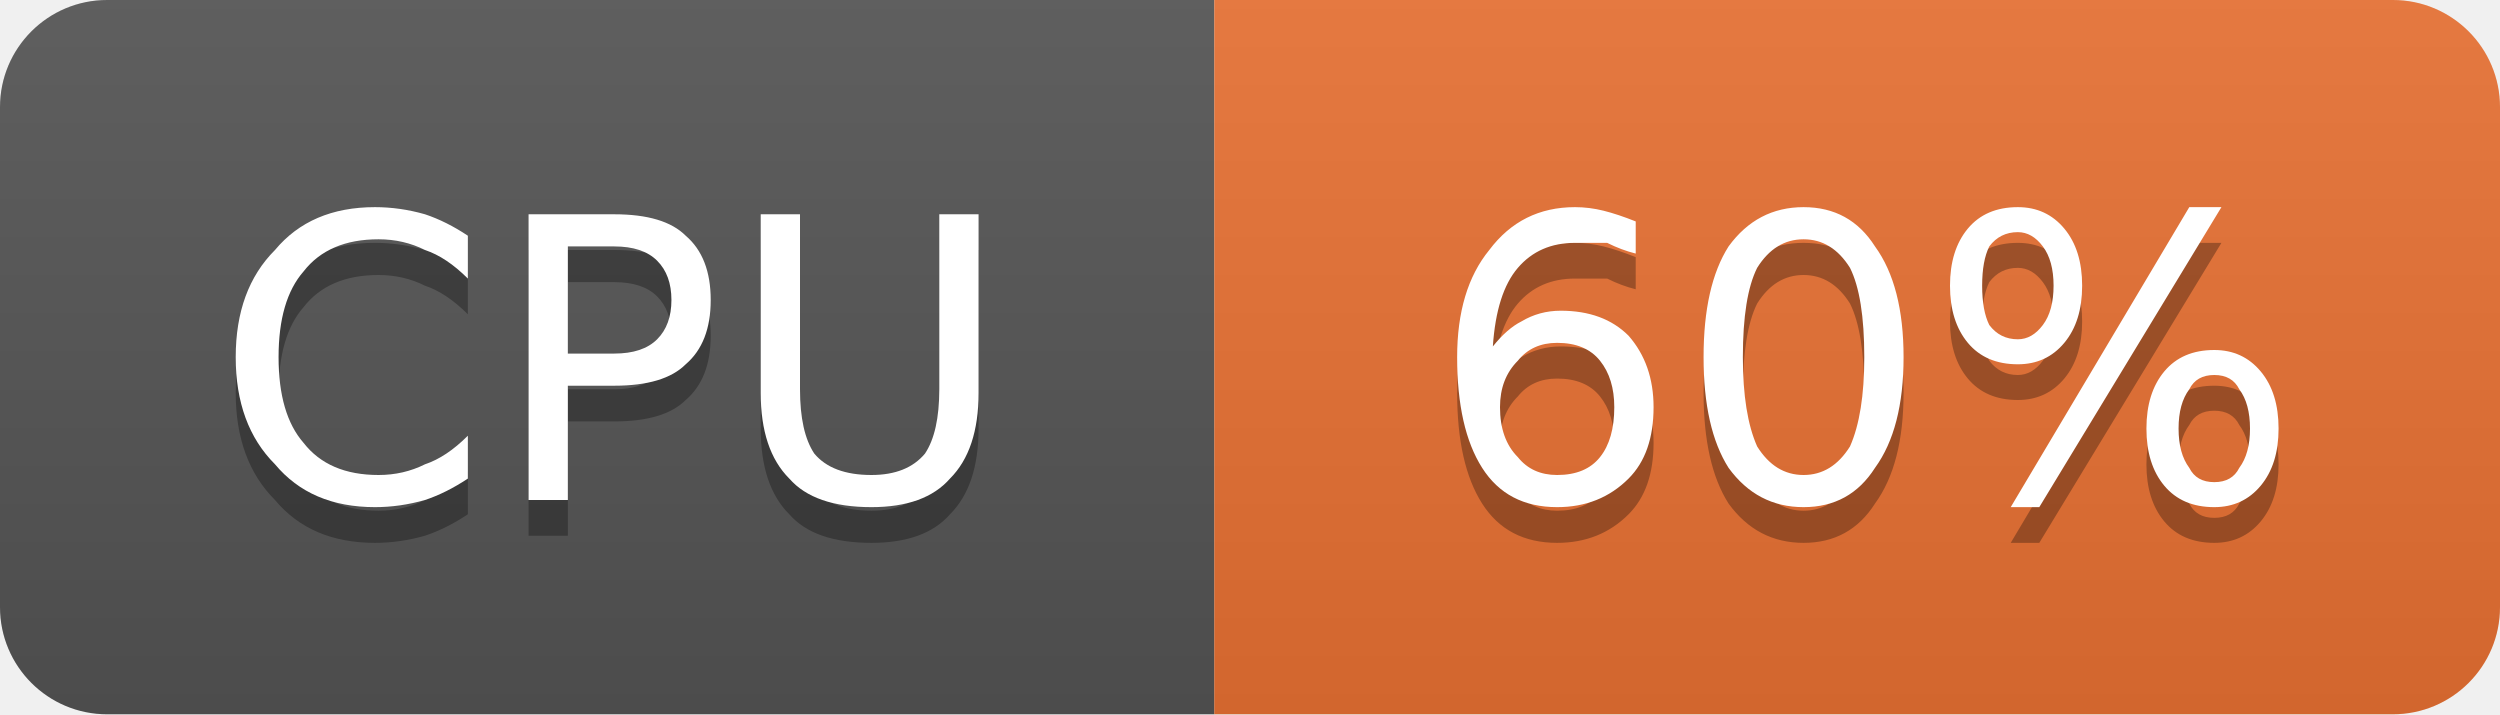
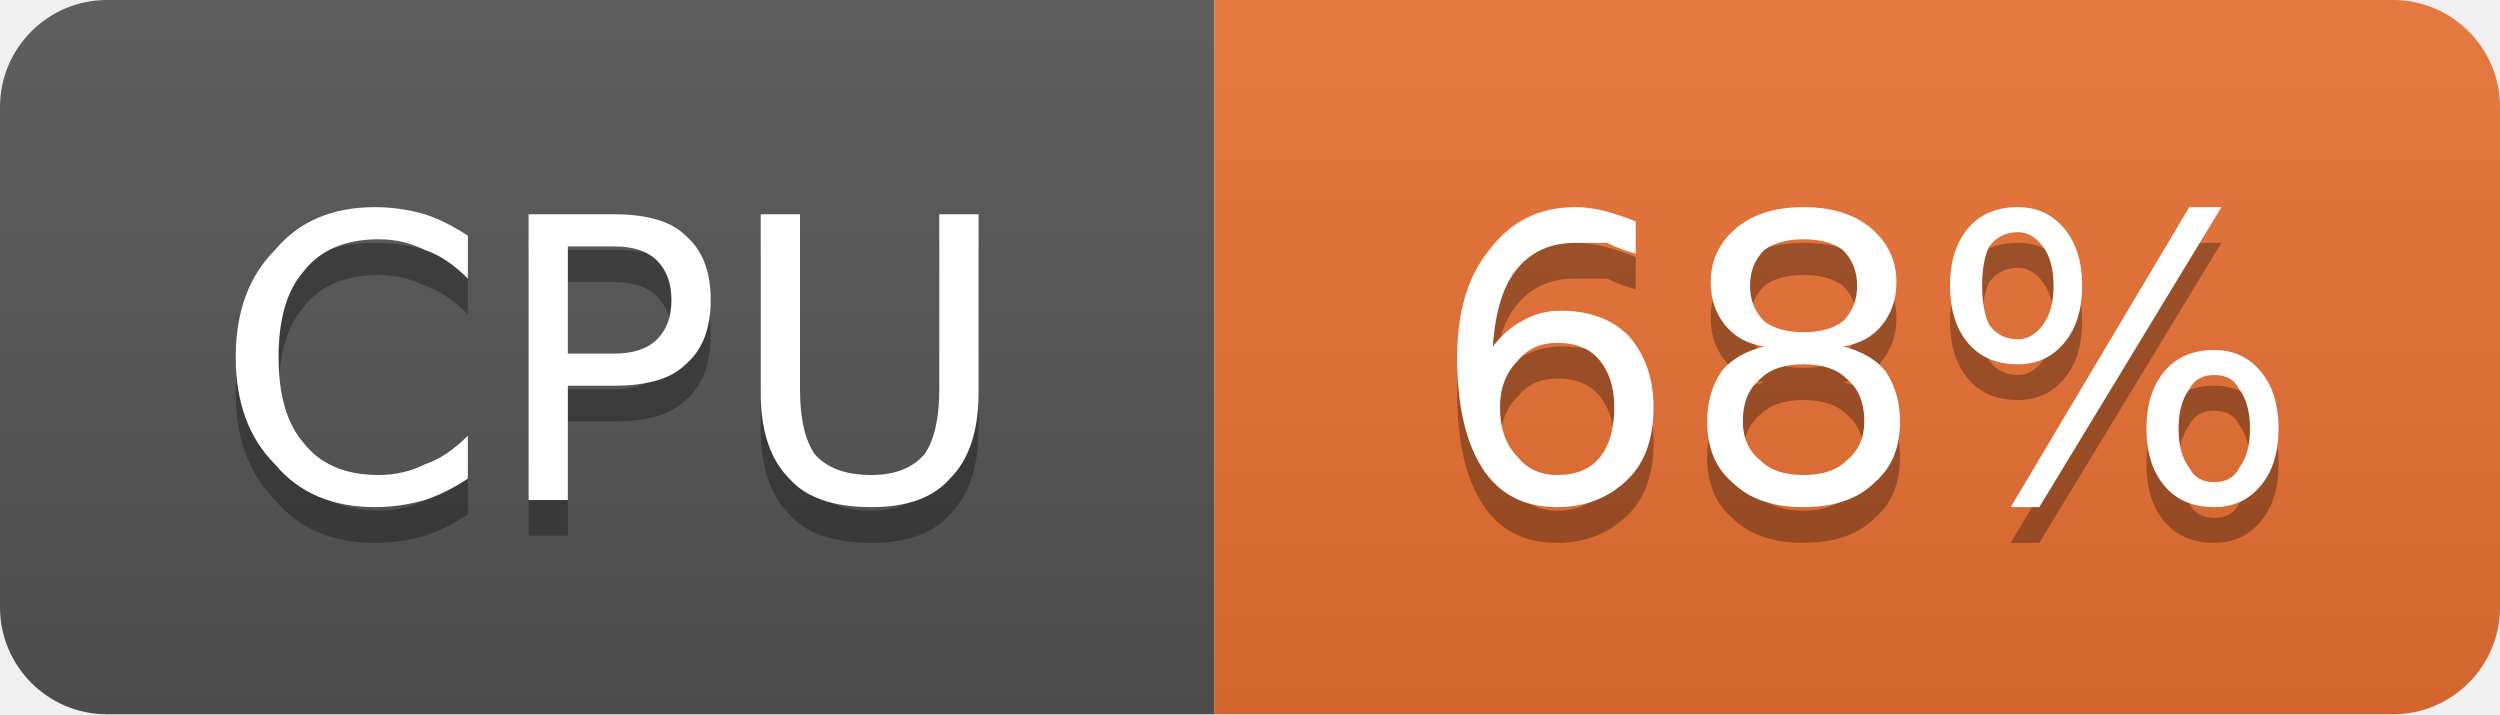
- <svg xmlns="http://www.w3.org/2000/svg" width="70" height="20" viewBox="0 0 70 20" role="img" aria-label="CPU: 60%">
+ <svg xmlns="http://www.w3.org/2000/svg" width="70" height="20" viewBox="0 0 70 20" role="img" aria-label="CPU: 68%">
  <linearGradient id="g-cluster_cpu_usage" x2="0" y2="100%">
    <stop offset="0" stop-color="#bbb" stop-opacity=".1" />
    <stop offset="1" stop-opacity=".1" />
  </linearGradient>
  <clipPath id="r-cluster_cpu_usage">
    <rect width="70" height="20" rx="3" fill="#fff" />
  </clipPath>
  <g clip-path="url(#r-cluster_cpu_usage)">
    <rect width="34" height="20" fill="#555" />
    <rect x="34" width="36" height="20" fill="#ea7233" />
    <rect width="70" height="20" fill="url(#g-cluster_cpu_usage)" />
    <path transform="translate(0 1)" fill="#010101" fill-opacity=".3" d="M13.1 6.6L13.1 7.8Q12.5 7.2 11.9 7.0Q11.3 6.7 10.6 6.7Q9.2 6.7 8.5 7.6Q7.8 8.4 7.8 10.0Q7.8 11.6 8.5 12.4Q9.2 13.3 10.6 13.3Q11.3 13.3 11.9 13.0Q12.5 12.8 13.1 12.2L13.1 13.4Q12.5 13.8 11.9 14.0Q11.2 14.2 10.5 14.2Q8.7 14.2 7.7 13.0Q6.6 11.9 6.6 10.0Q6.6 8.1 7.7 7.0Q8.7 5.8 10.5 5.8Q11.2 5.8 11.9 6.0Q12.5 6.2 13.1 6.6ZM15.9 6.9L15.9 9.9L17.2 9.9Q18.0 9.9 18.4 9.5Q18.8 9.1 18.8 8.4Q18.8 7.7 18.4 7.3Q18.0 6.9 17.2 6.9L15.9 6.9ZM14.8 6.0L17.2 6.0Q18.6 6.0 19.2 6.6Q19.9 7.2 19.9 8.4Q19.9 9.6 19.2 10.2Q18.6 10.8 17.2 10.8L15.9 10.8L15.9 14.0L14.8 14.0L14.8 6.0ZM21.3 6.0L22.4 6.0L22.4 10.9Q22.4 12.1 22.8 12.7Q23.3 13.3 24.4 13.3Q25.4 13.3 25.9 12.7Q26.3 12.1 26.3 10.9L26.3 6.0L27.4 6.0L27.4 11.0Q27.4 12.6 26.6 13.4Q25.9 14.2 24.4 14.2Q22.8 14.2 22.1 13.4Q21.3 12.6 21.3 11.0L21.3 6.0Z" />
    <path fill="#fff" d="M13.1 6.6L13.1 7.8Q12.5 7.2 11.9 7.0Q11.3 6.7 10.6 6.7Q9.2 6.7 8.5 7.6Q7.8 8.4 7.8 10.0Q7.8 11.6 8.5 12.4Q9.2 13.3 10.6 13.3Q11.3 13.3 11.9 13.0Q12.5 12.8 13.1 12.2L13.1 13.4Q12.5 13.8 11.9 14.0Q11.2 14.2 10.5 14.2Q8.7 14.2 7.7 13.0Q6.6 11.9 6.6 10.0Q6.6 8.1 7.7 7.0Q8.7 5.8 10.5 5.8Q11.2 5.8 11.9 6.0Q12.5 6.2 13.1 6.6ZM15.9 6.9L15.9 9.9L17.2 9.9Q18.0 9.9 18.4 9.5Q18.8 9.1 18.8 8.4Q18.8 7.7 18.4 7.3Q18.0 6.9 17.2 6.9L15.9 6.9ZM14.8 6.0L17.2 6.0Q18.6 6.0 19.2 6.6Q19.9 7.2 19.9 8.4Q19.9 9.6 19.2 10.2Q18.6 10.8 17.2 10.8L15.9 10.8L15.9 14.0L14.8 14.0L14.8 6.0ZM21.3 6.0L22.4 6.0L22.4 10.9Q22.4 12.1 22.8 12.7Q23.3 13.3 24.4 13.3Q25.4 13.3 25.9 12.7Q26.3 12.1 26.3 10.9L26.3 6.0L27.4 6.0L27.4 11.0Q27.4 12.6 26.6 13.4Q25.9 14.2 24.4 14.2Q22.8 14.2 22.1 13.4Q21.3 12.6 21.3 11.0L21.3 6.0Z" />
-     <path transform="translate(0 1)" fill="#010101" fill-opacity=".3" d="M43.6 9.6Q42.9 9.6 42.5 10.1Q42.0 10.6 42.0 11.4Q42.0 12.3 42.5 12.8Q42.9 13.3 43.6 13.3Q44.4 13.3 44.8 12.8Q45.2 12.3 45.2 11.4Q45.2 10.6 44.8 10.1Q44.4 9.6 43.6 9.6ZM45.8 6.2L45.8 7.1Q45.4 7.0 45.0 6.8Q44.5 6.8 44.1 6.8Q43.1 6.8 42.5 7.5Q41.9 8.2 41.8 9.7Q42.2 9.2 42.6 9.0Q43.1 8.7 43.7 8.7Q44.9 8.7 45.6 9.4Q46.3 10.2 46.3 11.4Q46.3 12.7 45.6 13.4Q44.8 14.2 43.6 14.2Q42.2 14.2 41.5 13.1Q40.8 12.0 40.8 10.0Q40.8 8.1 41.7 7.0Q42.6 5.8 44.1 5.8Q44.5 5.8 44.9 5.9Q45.3 6.0 45.8 6.2ZM50.5 6.7Q49.7 6.7 49.2 7.5Q48.8 8.3 48.8 10.0Q48.8 11.6 49.2 12.5Q49.7 13.3 50.5 13.3Q51.3 13.3 51.8 12.5Q52.2 11.6 52.2 10.0Q52.2 8.3 51.8 7.5Q51.3 6.7 50.5 6.7ZM50.5 5.8Q51.8 5.8 52.5 6.9Q53.3 8.0 53.3 10.0Q53.3 12.0 52.5 13.1Q51.8 14.2 50.5 14.2Q49.2 14.2 48.4 13.1Q47.7 12.0 47.7 10.0Q47.7 8.0 48.4 6.9Q49.2 5.8 50.5 5.8ZM62.0 10.5Q61.5 10.5 61.3 10.9Q61.0 11.3 61.0 12.0Q61.0 12.7 61.3 13.1Q61.5 13.5 62.0 13.5Q62.5 13.5 62.7 13.1Q63.0 12.7 63.0 12.0Q63.0 11.3 62.7 10.9Q62.5 10.5 62.0 10.5ZM62.0 9.8Q62.8 9.8 63.3 10.4Q63.8 11.0 63.8 12.0Q63.8 13.0 63.3 13.6Q62.8 14.2 62.0 14.2Q61.1 14.2 60.6 13.6Q60.1 13.0 60.1 12.0Q60.1 11.0 60.6 10.4Q61.1 9.8 62.0 9.8ZM56.5 6.5Q56.0 6.5 55.7 6.9Q55.5 7.3 55.5 8.0Q55.5 8.7 55.7 9.1Q56.0 9.5 56.5 9.5Q56.9 9.5 57.2 9.1Q57.5 8.7 57.5 8.0Q57.5 7.3 57.2 6.9Q56.9 6.5 56.5 6.5ZM61.3 5.8L62.2 5.8L57.1 14.2L56.3 14.2L61.3 5.8ZM56.5 5.8Q57.3 5.8 57.8 6.4Q58.3 7.0 58.3 8.0Q58.3 9.0 57.8 9.6Q57.3 10.2 56.5 10.2Q55.6 10.2 55.1 9.6Q54.6 9.0 54.6 8.0Q54.6 7.0 55.1 6.4Q55.6 5.8 56.5 5.8Z" />
-     <path fill="#fff" d="M43.6 9.6Q42.9 9.6 42.5 10.1Q42.0 10.6 42.0 11.4Q42.0 12.3 42.5 12.8Q42.9 13.3 43.6 13.3Q44.4 13.3 44.8 12.8Q45.2 12.3 45.2 11.4Q45.2 10.6 44.8 10.1Q44.4 9.6 43.6 9.6ZM45.8 6.2L45.8 7.1Q45.4 7.0 45.0 6.8Q44.5 6.8 44.1 6.8Q43.1 6.8 42.5 7.5Q41.9 8.2 41.8 9.7Q42.2 9.2 42.6 9.0Q43.1 8.7 43.7 8.7Q44.9 8.7 45.6 9.4Q46.3 10.2 46.3 11.4Q46.3 12.7 45.6 13.4Q44.8 14.2 43.6 14.2Q42.2 14.2 41.5 13.1Q40.8 12.0 40.8 10.0Q40.8 8.1 41.7 7.0Q42.6 5.8 44.1 5.8Q44.5 5.8 44.9 5.9Q45.3 6.0 45.8 6.2ZM50.5 6.7Q49.7 6.7 49.2 7.5Q48.8 8.3 48.8 10.0Q48.8 11.6 49.2 12.5Q49.7 13.3 50.5 13.3Q51.3 13.3 51.8 12.5Q52.2 11.6 52.2 10.0Q52.2 8.3 51.8 7.5Q51.3 6.7 50.5 6.7ZM50.5 5.8Q51.8 5.8 52.5 6.9Q53.3 8.0 53.3 10.0Q53.3 12.0 52.5 13.1Q51.8 14.2 50.5 14.2Q49.2 14.2 48.4 13.1Q47.7 12.0 47.7 10.0Q47.7 8.0 48.4 6.9Q49.2 5.8 50.5 5.8ZM62.0 10.5Q61.5 10.5 61.3 10.9Q61.0 11.3 61.0 12.0Q61.0 12.7 61.3 13.1Q61.5 13.5 62.0 13.5Q62.5 13.5 62.7 13.1Q63.0 12.7 63.0 12.0Q63.0 11.3 62.7 10.9Q62.5 10.5 62.0 10.5ZM62.0 9.8Q62.8 9.8 63.3 10.4Q63.8 11.0 63.8 12.0Q63.8 13.0 63.3 13.6Q62.8 14.2 62.0 14.2Q61.1 14.2 60.6 13.6Q60.1 13.0 60.1 12.0Q60.1 11.0 60.6 10.4Q61.1 9.8 62.0 9.8ZM56.5 6.5Q56.0 6.5 55.7 6.9Q55.5 7.3 55.5 8.0Q55.5 8.7 55.7 9.1Q56.0 9.5 56.5 9.5Q56.9 9.5 57.2 9.1Q57.5 8.7 57.5 8.0Q57.5 7.3 57.2 6.9Q56.9 6.5 56.5 6.5ZM61.3 5.8L62.2 5.8L57.1 14.2L56.3 14.2L61.3 5.8ZM56.5 5.8Q57.3 5.8 57.8 6.4Q58.3 7.0 58.3 8.0Q58.3 9.0 57.8 9.6Q57.3 10.2 56.5 10.2Q55.6 10.2 55.1 9.6Q54.6 9.0 54.6 8.0Q54.6 7.0 55.1 6.4Q55.6 5.8 56.5 5.8Z" />
+     <path transform="translate(0 1)" fill="#010101" fill-opacity=".3" d="M43.6 9.6Q42.9 9.6 42.5 10.1Q42.0 10.6 42.0 11.4Q42.0 12.3 42.5 12.8Q42.9 13.3 43.6 13.3Q44.4 13.3 44.8 12.8Q45.2 12.3 45.2 11.4Q45.2 10.6 44.8 10.1Q44.4 9.6 43.6 9.6ZM45.8 6.2L45.8 7.1Q45.4 7.0 45.0 6.8Q44.5 6.8 44.1 6.8Q43.1 6.8 42.5 7.5Q41.9 8.2 41.8 9.7Q42.2 9.2 42.6 9.0Q43.1 8.7 43.7 8.7Q44.9 8.7 45.6 9.4Q46.3 10.2 46.3 11.4Q46.3 12.7 45.6 13.4Q44.8 14.2 43.6 14.2Q42.2 14.2 41.5 13.1Q40.8 12.0 40.8 10.0Q40.8 8.1 41.7 7.0Q42.6 5.8 44.1 5.8Q44.5 5.8 44.9 5.9Q45.3 6.0 45.8 6.2ZM50.5 10.2Q49.7 10.2 49.3 10.6Q48.8 11.0 48.8 11.8Q48.8 12.5 49.3 12.9Q49.7 13.3 50.5 13.3Q51.3 13.3 51.7 12.9Q52.2 12.5 52.2 11.8Q52.2 11.0 51.7 10.6Q51.3 10.2 50.5 10.2ZM49.4 9.7Q48.7 9.6 48.3 9.1Q47.9 8.6 47.9 7.9Q47.9 7.0 48.6 6.4Q49.3 5.8 50.5 5.8Q51.7 5.8 52.4 6.4Q53.1 7.0 53.1 7.9Q53.1 8.6 52.7 9.1Q52.3 9.6 51.6 9.7Q52.4 9.9 52.8 10.4Q53.2 11.0 53.2 11.8Q53.2 12.9 52.5 13.5Q51.8 14.2 50.5 14.2Q49.2 14.2 48.5 13.5Q47.8 12.9 47.8 11.8Q47.8 11.0 48.2 10.4Q48.6 9.9 49.4 9.7ZM49.0 8.0Q49.0 8.6 49.4 9.0Q49.8 9.3 50.5 9.3Q51.2 9.3 51.6 9.0Q52.0 8.6 52.0 8.0Q52.0 7.4 51.6 7.0Q51.2 6.7 50.5 6.7Q49.8 6.7 49.4 7.0Q49.0 7.4 49.0 8.0ZM62.0 10.5Q61.5 10.5 61.3 10.9Q61.0 11.3 61.0 12.0Q61.0 12.7 61.3 13.1Q61.5 13.5 62.0 13.5Q62.5 13.5 62.7 13.1Q63.0 12.7 63.0 12.0Q63.0 11.3 62.7 10.9Q62.5 10.5 62.0 10.5ZM62.0 9.8Q62.8 9.8 63.3 10.4Q63.8 11.0 63.8 12.0Q63.8 13.0 63.3 13.6Q62.8 14.2 62.0 14.2Q61.1 14.2 60.6 13.6Q60.1 13.0 60.1 12.0Q60.1 11.0 60.6 10.4Q61.1 9.8 62.0 9.8ZM56.5 6.5Q56.0 6.5 55.7 6.9Q55.5 7.3 55.5 8.0Q55.5 8.7 55.7 9.1Q56.0 9.5 56.5 9.5Q56.9 9.5 57.2 9.1Q57.5 8.7 57.5 8.0Q57.5 7.3 57.2 6.9Q56.9 6.5 56.5 6.5ZM61.3 5.8L62.2 5.8L57.1 14.2L56.3 14.2L61.3 5.8ZM56.5 5.8Q57.3 5.8 57.8 6.4Q58.3 7.0 58.3 8.0Q58.3 9.0 57.8 9.6Q57.3 10.2 56.5 10.2Q55.6 10.2 55.1 9.6Q54.6 9.0 54.6 8.0Q54.6 7.0 55.1 6.4Q55.6 5.8 56.5 5.8Z" />
+     <path fill="#fff" d="M43.6 9.6Q42.9 9.6 42.5 10.1Q42.0 10.6 42.0 11.4Q42.0 12.3 42.5 12.8Q42.9 13.3 43.6 13.3Q44.4 13.3 44.8 12.8Q45.2 12.3 45.2 11.4Q45.2 10.6 44.8 10.1Q44.4 9.6 43.6 9.6ZM45.8 6.2L45.8 7.1Q45.4 7.0 45.0 6.8Q44.5 6.8 44.1 6.8Q43.1 6.8 42.5 7.5Q41.9 8.2 41.8 9.7Q42.2 9.2 42.6 9.0Q43.1 8.7 43.7 8.7Q44.9 8.7 45.6 9.4Q46.3 10.2 46.3 11.4Q46.3 12.7 45.6 13.4Q44.8 14.2 43.6 14.2Q42.2 14.2 41.5 13.1Q40.8 12.0 40.8 10.0Q40.8 8.1 41.7 7.0Q42.6 5.8 44.1 5.8Q44.5 5.8 44.9 5.9Q45.3 6.0 45.8 6.2ZM50.5 10.2Q49.7 10.2 49.3 10.6Q48.8 11.0 48.8 11.8Q48.8 12.5 49.3 12.9Q49.7 13.3 50.5 13.3Q51.3 13.3 51.7 12.9Q52.2 12.5 52.2 11.8Q52.2 11.0 51.7 10.6Q51.3 10.2 50.5 10.2ZM49.4 9.7Q48.7 9.6 48.3 9.1Q47.9 8.6 47.9 7.9Q47.9 7.0 48.6 6.4Q49.3 5.8 50.5 5.8Q51.7 5.8 52.4 6.4Q53.1 7.0 53.1 7.9Q53.1 8.6 52.7 9.1Q52.3 9.6 51.6 9.7Q52.4 9.9 52.8 10.4Q53.2 11.0 53.2 11.8Q53.2 12.9 52.5 13.5Q51.8 14.2 50.5 14.2Q49.2 14.2 48.5 13.5Q47.8 12.9 47.8 11.8Q47.8 11.0 48.2 10.4Q48.6 9.9 49.4 9.7ZM49.0 8.0Q49.0 8.6 49.4 9.0Q49.8 9.3 50.5 9.3Q51.2 9.3 51.6 9.0Q52.0 8.6 52.0 8.0Q52.0 7.4 51.6 7.0Q51.2 6.7 50.5 6.7Q49.8 6.7 49.4 7.0Q49.0 7.4 49.0 8.0ZM62.0 10.5Q61.5 10.5 61.3 10.9Q61.0 11.3 61.0 12.0Q61.0 12.7 61.3 13.1Q61.5 13.5 62.0 13.5Q62.5 13.5 62.7 13.1Q63.0 12.7 63.0 12.0Q63.0 11.3 62.7 10.9Q62.5 10.5 62.0 10.5ZM62.0 9.8Q62.8 9.8 63.3 10.4Q63.8 11.0 63.8 12.0Q63.8 13.0 63.3 13.6Q62.8 14.2 62.0 14.2Q61.1 14.2 60.6 13.6Q60.1 13.0 60.1 12.0Q60.1 11.0 60.6 10.4Q61.1 9.8 62.0 9.8ZM56.5 6.5Q56.0 6.5 55.7 6.9Q55.5 7.3 55.5 8.0Q55.5 8.7 55.7 9.1Q56.0 9.5 56.5 9.5Q56.9 9.5 57.2 9.1Q57.5 8.7 57.5 8.0Q57.5 7.3 57.2 6.9Q56.9 6.5 56.5 6.5ZM61.3 5.8L62.2 5.8L57.1 14.2L56.3 14.2L61.3 5.8ZM56.5 5.8Q57.3 5.8 57.8 6.4Q58.3 7.0 58.3 8.0Q58.3 9.0 57.8 9.6Q57.3 10.2 56.5 10.2Q55.6 10.2 55.1 9.6Q54.6 9.0 54.6 8.0Q54.6 7.0 55.1 6.4Q55.6 5.8 56.5 5.8Z" />
  </g>
</svg>
